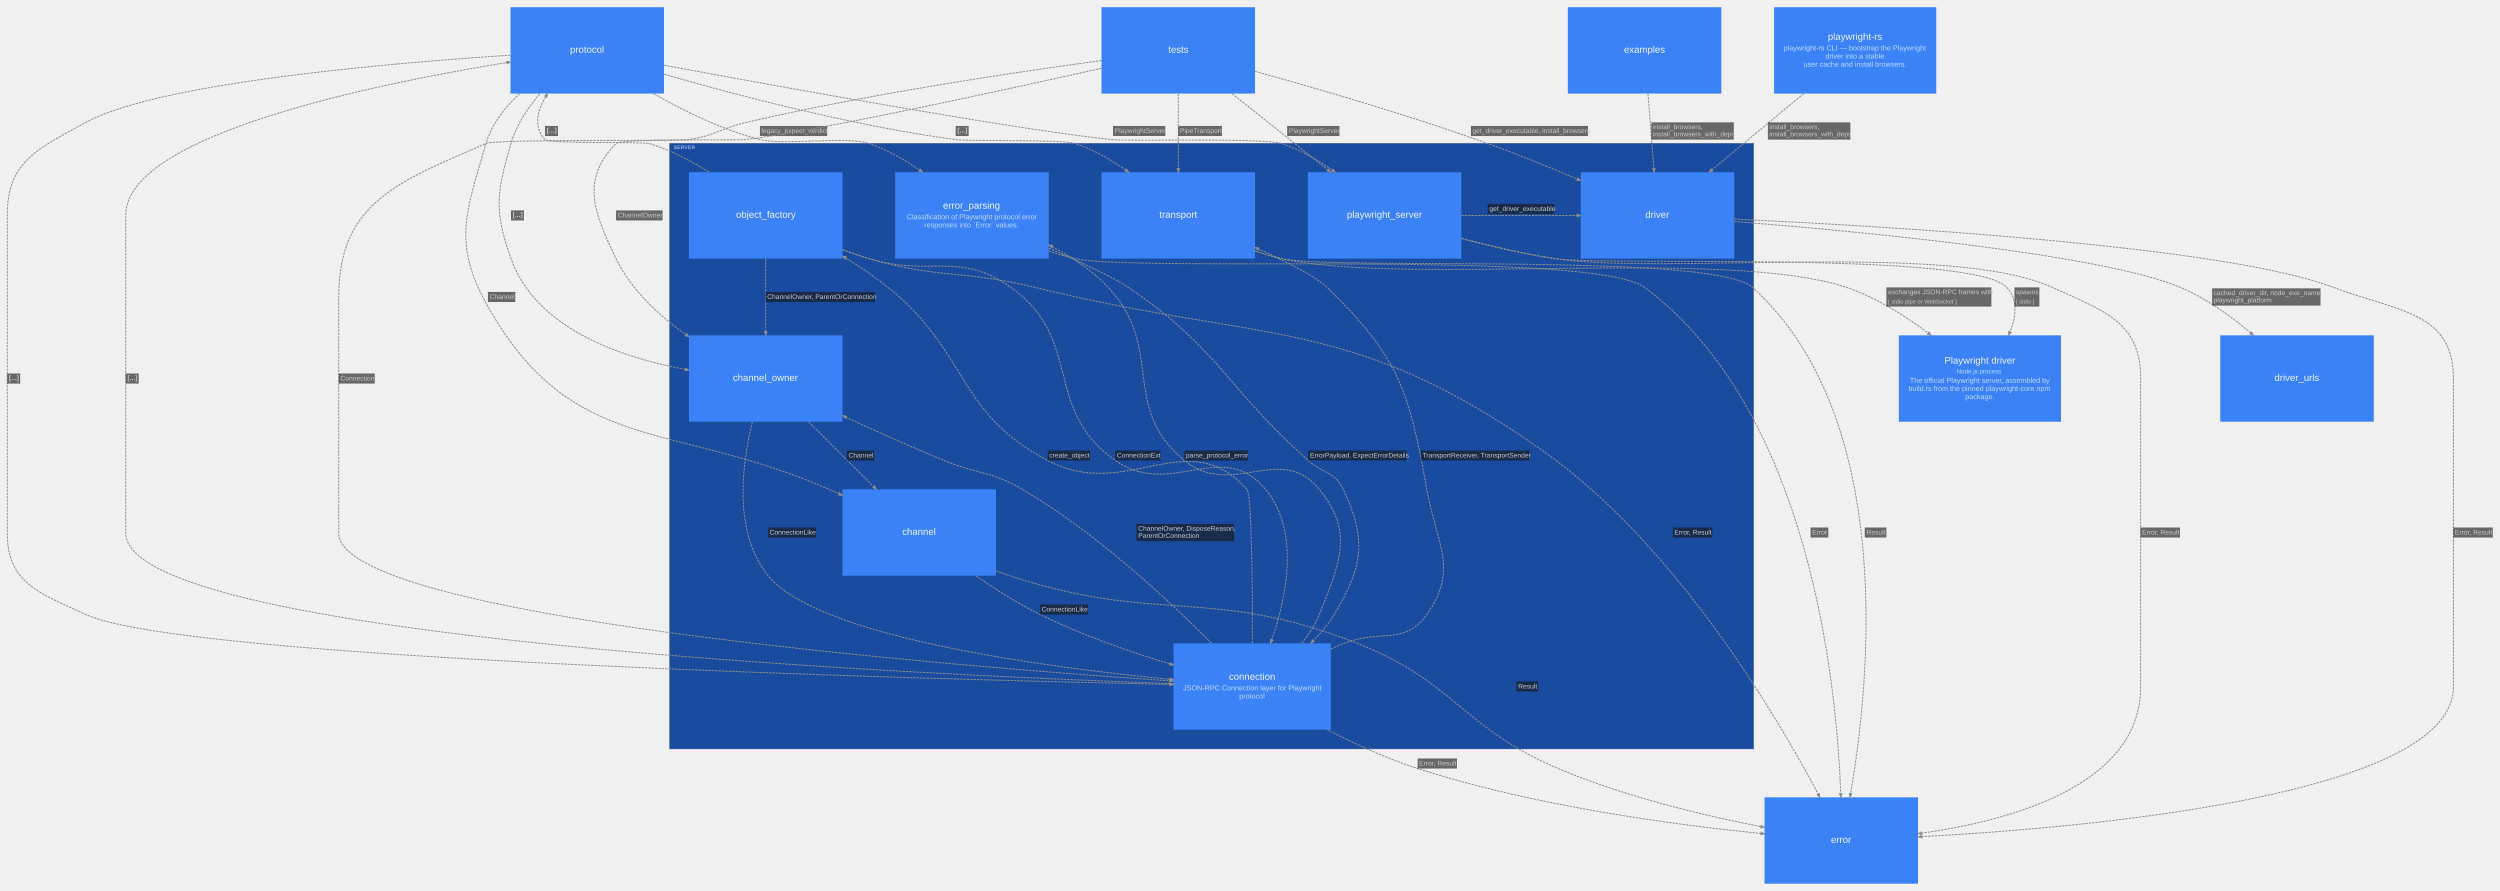
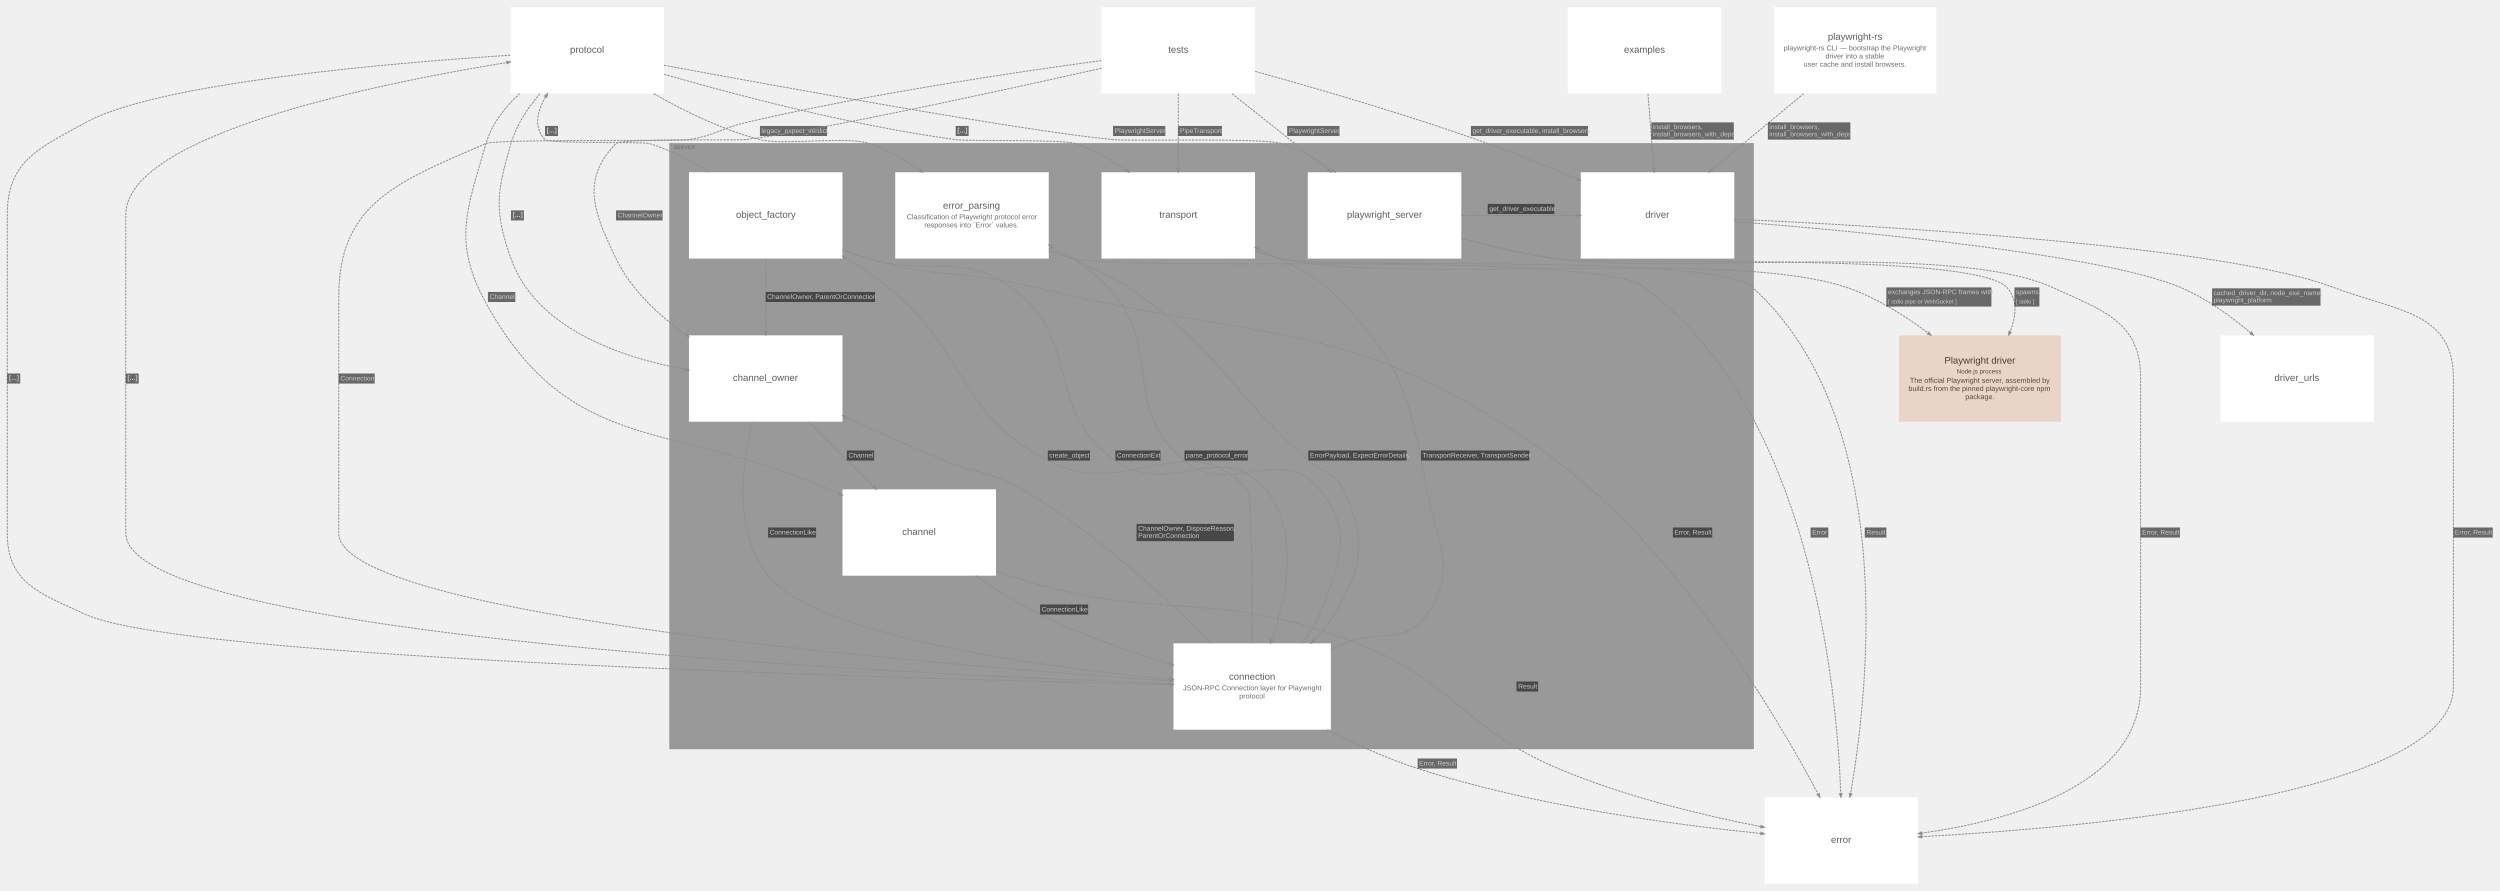
<svg xmlns="http://www.w3.org/2000/svg" width="5211pt" height="1857pt" viewBox="0.00 0.00 5211.10 1857.10">
  <g id="graph0" class="graph" transform="scale(1 1) rotate(0) translate(15.05 1842.05)">
    <g id="clust1" class="cluster">
-       <polygon fill="#194b9e" stroke="#1b3d88" points="1381,-281 1381,-1543 3640,-1543 3640,-281 1381,-281" />
-       <text text-anchor="start" x="1389" y="-1531.2" font-family="Arial" font-weight="bold" font-size="11.00" fill="#bfdbfe" fill-opacity="0.702">SERVER</text>
+       <polygon fill="#999999" stroke="#808080" points="1381,-281 1381,-1543 3640,-1543 3640,-281 1381,-281" />
+       <text text-anchor="start" x="1389" y="-1531.2" font-family="Arial" font-weight="bold" font-size="11.00" fill="#6d6d6d" fill-opacity="0.702">SERVER</text>
    </g>
    <g id="node1" class="node">
-       <polygon fill="#3b82f6" stroke="#2563eb" stroke-width="0" points="3031,-1483 2711,-1483 2711,-1303 3031,-1303 3031,-1483" />
-       <text text-anchor="start" x="2792.5" y="-1388" font-family="Arial" font-size="20.00" fill="#eff6ff">playwright_server</text>
+       <polygon fill="#ffffff" stroke="#d6d6d6" stroke-width="0" points="3031,-1483 2711,-1483 2711,-1303 3031,-1303 3031,-1483" />
+       <text text-anchor="start" x="2792.5" y="-1388" font-family="Arial" font-size="20.00" fill="#5b5b5b">playwright_server</text>
    </g>
    <g id="node2" class="node">
-       <polygon fill="#3b82f6" stroke="#2563eb" stroke-width="0" points="1741,-1483 1421,-1483 1421,-1303 1741,-1303 1741,-1483" />
-       <text text-anchor="start" x="1519" y="-1388" font-family="Arial" font-size="20.00" fill="#eff6ff">object_factory</text>
+       <polygon fill="#ffffff" stroke="#d6d6d6" stroke-width="0" points="1741,-1483 1421,-1483 1421,-1303 1741,-1303 1741,-1483" />
+       <text text-anchor="start" x="1519" y="-1388" font-family="Arial" font-size="20.00" fill="#5b5b5b">object_factory</text>
    </g>
    <g id="node3" class="node">
-       <polygon fill="#3b82f6" stroke="#2563eb" stroke-width="0" points="3600,-1483 3280,-1483 3280,-1303 3600,-1303 3600,-1483" />
-       <text text-anchor="start" x="3414.5" y="-1388" font-family="Arial" font-size="20.00" fill="#eff6ff">driver</text>
+       <polygon fill="#ffffff" stroke="#d6d6d6" stroke-width="0" points="3600,-1483 3280,-1483 3280,-1303 3600,-1303 3600,-1483" />
+       <text text-anchor="start" x="3414.5" y="-1388" font-family="Arial" font-size="20.00" fill="#5b5b5b">driver</text>
    </g>
    <g id="node4" class="node">
-       <polygon fill="#3b82f6" stroke="#2563eb" stroke-width="0" points="1741,-1143 1421,-1143 1421,-963 1741,-963 1741,-1143" />
-       <text text-anchor="start" x="1512.5" y="-1048" font-family="Arial" font-size="20.00" fill="#eff6ff">channel_owner</text>
+       <polygon fill="#ffffff" stroke="#d6d6d6" stroke-width="0" points="1741,-1143 1421,-1143 1421,-963 1741,-963 1741,-1143" />
+       <text text-anchor="start" x="1512.5" y="-1048" font-family="Arial" font-size="20.00" fill="#5b5b5b">channel_owner</text>
    </g>
    <g id="node5" class="node">
-       <polygon fill="#3b82f6" stroke="#2563eb" stroke-width="0" points="2061,-822 1741,-822 1741,-642 2061,-642 2061,-822" />
-       <text text-anchor="start" x="1865.5" y="-727" font-family="Arial" font-size="20.00" fill="#eff6ff">channel</text>
+       <polygon fill="#ffffff" stroke="#d6d6d6" stroke-width="0" points="2061,-822 1741,-822 1741,-642 2061,-642 2061,-822" />
+       <text text-anchor="start" x="1865.5" y="-727" font-family="Arial" font-size="20.00" fill="#5b5b5b">channel</text>
    </g>
    <g id="node6" class="node">
-       <polygon fill="#3b82f6" stroke="#2563eb" stroke-width="0" points="2759,-501 2431,-501 2431,-321 2759,-321 2759,-501" />
-       <text text-anchor="start" x="2546.5" y="-425" font-family="Arial" font-size="20.00" fill="#eff6ff">connection</text>
-       <text text-anchor="start" x="2451" y="-403" font-family="Arial" font-size="15.00" fill="#bfdbfe">JSON-RPC Connection layer for Playwright</text>
-       <text text-anchor="start" x="2568" y="-386" font-family="Arial" font-size="15.00" fill="#bfdbfe">protocol</text>
+       <polygon fill="#ffffff" stroke="#d6d6d6" stroke-width="0" points="2759,-501 2431,-501 2431,-321 2759,-321 2759,-501" />
+       <text text-anchor="start" x="2546.5" y="-425" font-family="Arial" font-size="20.00" fill="#5b5b5b">connection</text>
+       <text text-anchor="start" x="2451" y="-403" font-family="Arial" font-size="15.00" fill="#6d6d6d">JSON-RPC Connection layer for Playwright</text>
+       <text text-anchor="start" x="2568" y="-386" font-family="Arial" font-size="15.00" fill="#6d6d6d">protocol</text>
    </g>
    <g id="node7" class="node">
-       <polygon fill="#3b82f6" stroke="#2563eb" stroke-width="0" points="2171,-1483 1851,-1483 1851,-1303 2171,-1303 2171,-1483" />
-       <text text-anchor="start" x="1950.5" y="-1407" font-family="Arial" font-size="20.00" fill="#eff6ff">error_parsing</text>
-       <text text-anchor="start" x="1875" y="-1385" font-family="Arial" font-size="15.00" fill="#bfdbfe">Classification of Playwright protocol error</text>
-       <text text-anchor="start" x="1911.5" y="-1368" font-family="Arial" font-size="15.00" fill="#bfdbfe">responses into `Error` values.</text>
+       <polygon fill="#ffffff" stroke="#d6d6d6" stroke-width="0" points="2171,-1483 1851,-1483 1851,-1303 2171,-1303 2171,-1483" />
+       <text text-anchor="start" x="1950.5" y="-1407" font-family="Arial" font-size="20.00" fill="#5b5b5b">error_parsing</text>
+       <text text-anchor="start" x="1875" y="-1385" font-family="Arial" font-size="15.00" fill="#6d6d6d">Classification of Playwright protocol error</text>
+       <text text-anchor="start" x="1911.5" y="-1368" font-family="Arial" font-size="15.00" fill="#6d6d6d">responses into `Error` values.</text>
    </g>
    <g id="node8" class="node">
-       <polygon fill="#3b82f6" stroke="#2563eb" stroke-width="0" points="2601,-1483 2281,-1483 2281,-1303 2601,-1303 2601,-1483" />
-       <text text-anchor="start" x="2401.5" y="-1388" font-family="Arial" font-size="20.00" fill="#eff6ff">transport</text>
+       <polygon fill="#ffffff" stroke="#d6d6d6" stroke-width="0" points="2601,-1483 2281,-1483 2281,-1303 2601,-1303 2601,-1483" />
+       <text text-anchor="start" x="2401.5" y="-1388" font-family="Arial" font-size="20.00" fill="#5b5b5b">transport</text>
    </g>
    <g id="node9" class="node">
-       <polygon fill="#3b82f6" stroke="#2563eb" stroke-width="0" points="3573,-1827 3253,-1827 3253,-1647 3573,-1647 3573,-1827" />
-       <text text-anchor="start" x="3370" y="-1732" font-family="Arial" font-size="20.00" fill="#eff6ff">examples</text>
+       <polygon fill="#ffffff" stroke="#d6d6d6" stroke-width="0" points="3573,-1827 3253,-1827 3253,-1647 3573,-1647 3573,-1827" />
+       <text text-anchor="start" x="3370" y="-1732" font-family="Arial" font-size="20.00" fill="#5b5b5b">examples</text>
    </g>
    <g id="node10" class="node">
-       <polygon fill="#3b82f6" stroke="#2563eb" stroke-width="0" points="4021,-1827 3683,-1827 3683,-1647 4021,-1647 4021,-1827" />
-       <text text-anchor="start" x="3795" y="-1759" font-family="Arial" font-size="20.00" fill="#eff6ff">playwright-rs</text>
-       <text text-anchor="start" x="3703" y="-1737" font-family="Arial" font-size="15.00" fill="#bfdbfe">playwright-rs CLI — bootstrap the Playwright</text>
-       <text text-anchor="start" x="3790" y="-1720" font-family="Arial" font-size="15.00" fill="#bfdbfe">driver into a stable</text>
-       <text text-anchor="start" x="3744.5" y="-1703" font-family="Arial" font-size="15.00" fill="#bfdbfe">user cache and install browsers.</text>
+       <polygon fill="#ffffff" stroke="#d6d6d6" stroke-width="0" points="4021,-1827 3683,-1827 3683,-1647 4021,-1647 4021,-1827" />
+       <text text-anchor="start" x="3795" y="-1759" font-family="Arial" font-size="20.00" fill="#5b5b5b">playwright-rs</text>
+       <text text-anchor="start" x="3703" y="-1737" font-family="Arial" font-size="15.00" fill="#6d6d6d">playwright-rs CLI — bootstrap the Playwright</text>
+       <text text-anchor="start" x="3790" y="-1720" font-family="Arial" font-size="15.00" fill="#6d6d6d">driver into a stable</text>
+       <text text-anchor="start" x="3744.5" y="-1703" font-family="Arial" font-size="15.00" fill="#6d6d6d">user cache and install browsers.</text>
    </g>
    <g id="node11" class="node">
-       <polygon fill="#3b82f6" stroke="#2563eb" stroke-width="0" points="1369,-1827 1049,-1827 1049,-1647 1369,-1647 1369,-1827" />
-       <text text-anchor="start" x="1173" y="-1732" font-family="Arial" font-size="20.00" fill="#eff6ff">protocol</text>
+       <polygon fill="#ffffff" stroke="#d6d6d6" stroke-width="0" points="1369,-1827 1049,-1827 1049,-1647 1369,-1647 1369,-1827" />
+       <text text-anchor="start" x="1173" y="-1732" font-family="Arial" font-size="20.00" fill="#5b5b5b">protocol</text>
    </g>
    <g id="node12" class="node">
-       <polygon fill="#3b82f6" stroke="#2563eb" stroke-width="0" points="2601,-1827 2281,-1827 2281,-1647 2601,-1647 2601,-1827" />
-       <text text-anchor="start" x="2420" y="-1732" font-family="Arial" font-size="20.00" fill="#eff6ff">tests</text>
+       <polygon fill="#ffffff" stroke="#d6d6d6" stroke-width="0" points="2601,-1827 2281,-1827 2281,-1647 2601,-1647 2601,-1827" />
+       <text text-anchor="start" x="2420" y="-1732" font-family="Arial" font-size="20.00" fill="#5b5b5b">tests</text>
    </g>
    <g id="node13" class="node">
-       <polygon fill="#3b82f6" stroke="#2563eb" stroke-width="0" points="4281,-1143 3943,-1143 3943,-963 4281,-963 4281,-1143" />
-       <text text-anchor="start" x="4038" y="-1084" font-family="Arial" font-size="20.00" fill="#eff6ff">Playwright driver</text>
-       <text text-anchor="start" x="4063.5" y="-1063.6" font-family="Arial" font-size="13.00" fill="#bfdbfe">Node.js process</text>
-       <text text-anchor="start" x="3966" y="-1044" font-family="Arial" font-size="15.00" fill="#bfdbfe">The official Playwright server, assembled by</text>
-       <text text-anchor="start" x="3963" y="-1027" font-family="Arial" font-size="15.00" fill="#bfdbfe">build.rs from the pinned playwright-core npm</text>
-       <text text-anchor="start" x="4081.5" y="-1010" font-family="Arial" font-size="15.00" fill="#bfdbfe">package.</text>
+       <polygon fill="#e9d4c8" stroke="#c0aca1" stroke-width="0" points="4281,-1143 3943,-1143 3943,-963 4281,-963 4281,-1143" />
+       <text text-anchor="start" x="4038" y="-1084" font-family="Arial" font-size="20.00" fill="#48382f">Playwright driver</text>
+       <text text-anchor="start" x="4063.5" y="-1063.6" font-family="Arial" font-size="13.00" fill="#59493f">Node.js process</text>
+       <text text-anchor="start" x="3966" y="-1044" font-family="Arial" font-size="15.00" fill="#59493f">The official Playwright server, assembled by</text>
+       <text text-anchor="start" x="3963" y="-1027" font-family="Arial" font-size="15.00" fill="#59493f">build.rs from the pinned playwright-core npm</text>
+       <text text-anchor="start" x="4081.5" y="-1010" font-family="Arial" font-size="15.00" fill="#59493f">package.</text>
    </g>
    <g id="node14" class="node">
-       <polygon fill="#3b82f6" stroke="#2563eb" stroke-width="0" points="3983,-180 3663,-180 3663,0 3983,0 3983,-180" />
-       <text text-anchor="start" x="3801.5" y="-85" font-family="Arial" font-size="20.00" fill="#eff6ff">error</text>
+       <polygon fill="#ffffff" stroke="#d6d6d6" stroke-width="0" points="3983,-180 3663,-180 3663,0 3983,0 3983,-180" />
+       <text text-anchor="start" x="3801.5" y="-85" font-family="Arial" font-size="20.00" fill="#5b5b5b">error</text>
    </g>
    <g id="node15" class="node">
-       <polygon fill="#3b82f6" stroke="#2563eb" stroke-width="0" points="4933,-1143 4613,-1143 4613,-963 4933,-963 4933,-1143" />
-       <text text-anchor="start" x="4726" y="-1048" font-family="Arial" font-size="20.00" fill="#eff6ff">driver_urls</text>
+       <polygon fill="#ffffff" stroke="#d6d6d6" stroke-width="0" points="4933,-1143 4613,-1143 4613,-963 4933,-963 4933,-1143" />
+       <text text-anchor="start" x="4726" y="-1048" font-family="Arial" font-size="20.00" fill="#5b5b5b">driver_urls</text>
    </g>
    <g id="edge14" class="edge">
      <path fill="none" stroke="#8d8d8d" stroke-width="2" stroke-dasharray="5,2" d="M3031.01,-1393C3106.17,-1393 3195.76,-1393 3271.91,-1393" />
      <polygon fill="#8d8d8d" stroke="#8d8d8d" stroke-width="2" points="3272.21,-1395.63 3279.71,-1393 3272.21,-1390.38 3272.21,-1395.63" />
      <polygon fill="#18191b" fill-opacity="0.627" stroke="transparent" points="3086,-1396 3086,-1417 3225,-1417 3225,-1396 3086,-1396" />
      <text text-anchor="start" x="3089.5" y="-1402.3" font-family="Arial" font-size="14.00" fill="#c9c9c9">get_driver_executable</text>
    </g>
    <g id="edge15" class="edge">
      <path fill="none" stroke="#8d8d8d" stroke-width="2" stroke-dasharray="5,2" d="M3031.41,-1345.07C3091.63,-1329.21 3160.98,-1313 3225,-1303 3328.73,-1286.8 4096.16,-1319.56 4168,-1243 4191.61,-1217.84 4187.94,-1183.18 4174.81,-1150.4" />
      <polygon fill="#8d8d8d" stroke="#8d8d8d" stroke-width="2" points="4177.2,-1149.33 4171.87,-1143.44 4172.37,-1151.37 4177.2,-1149.33" />
      <polygon fill="#18191b" fill-opacity="0.627" stroke="transparent" points="4184,-1203 4184,-1243 4236,-1243 4236,-1203 4184,-1203" />
      <text text-anchor="start" x="4187" y="-1228.8" font-family="Arial" font-size="14.00" fill="#c9c9c9">spawns</text>
      <text text-anchor="start" x="4187" y="-1209.4" font-family="Arial" font-size="12.00" fill="#c9c9c9">[ stdio ]</text>
    </g>
    <g id="edge16" class="edge">
      <path fill="none" stroke="#8d8d8d" stroke-width="2" stroke-dasharray="5,2" d="M3031.38,-1344.87C3091.59,-1328.99 3160.95,-1312.81 3225,-1303 3453.39,-1268.01 4052.82,-1338.96 4263,-1243 4369.65,-1194.31 4447,-1171.23 4447,-1054 4447,-1054 4447,-1054 4447,-410 4447,-204.64 4175.75,-131.41 3990.93,-105.34" />
      <polygon fill="#8d8d8d" stroke="#8d8d8d" stroke-width="2" points="3991.08,-102.71 3983.29,-104.28 3990.36,-107.91 3991.08,-102.71" />
      <polygon fill="#18191b" fill-opacity="0.627" stroke="transparent" points="4447,-721.5 4447,-742.5 4529,-742.5 4529,-721.5 4447,-721.5" />
      <text text-anchor="start" x="4450" y="-727.8" font-family="Arial" font-size="14.00" fill="#c9c9c9">Error, Result</text>
    </g>
    <g id="edge18" class="edge">
      <path fill="none" stroke="#8d8d8d" stroke-width="2" stroke-dasharray="5,2" d="M1581,-1302.75C1581,-1255.97 1581,-1198.6 1581,-1150.76" />
      <polygon fill="#8d8d8d" stroke="#8d8d8d" stroke-width="2" points="1583.63,-1150.66 1581,-1143.16 1578.38,-1150.66 1583.63,-1150.66" />
      <polygon fill="#18191b" fill-opacity="0.627" stroke="transparent" points="1581,-1212.5 1581,-1233.5 1809,-1233.5 1809,-1212.5 1581,-1212.5" />
      <text text-anchor="start" x="1584" y="-1218.8" font-family="Arial" font-size="14.00" fill="#c9c9c9">ChannelOwner, ParentOrConnection</text>
    </g>
    <g id="edge19" class="edge">
      <path fill="none" stroke="#8d8d8d" stroke-width="2" stroke-dasharray="5,2" d="M1741.2,-1321.76C1759.5,-1314.91 1778.03,-1308.48 1796,-1303 1924.38,-1263.82 1982.27,-1320.31 2092,-1243 2245.22,-1135.05 2156.21,-989.14 2310,-882 2426.22,-801.04 2532.76,-931.18 2623,-822 2694.69,-735.26 2667.41,-599.76 2635.9,-508.52" />
      <polygon fill="#8d8d8d" stroke="#8d8d8d" stroke-width="2" points="2638.3,-507.41 2633.34,-501.21 2633.34,-509.15 2638.3,-507.41" />
      <polygon fill="#18191b" fill-opacity="0.627" stroke="transparent" points="2310,-882 2310,-903 2404,-903 2404,-882 2310,-882" />
      <text text-anchor="start" x="2313" y="-888.3" font-family="Arial" font-size="14.00" fill="#c9c9c9">ConnectionExt</text>
    </g>
    <g id="edge17" class="edge">
      <path fill="none" stroke="#8d8d8d" stroke-width="2" stroke-dasharray="5,2" d="M1462.94,-1483.08C1424.99,-1507.01 1381.46,-1529.87 1338,-1543 1326.45,-1546.49 1129.37,-1542.31 1121,-1551 1096.81,-1576.1 1104.04,-1609.11 1122.19,-1640.28" />
      <polygon fill="#8d8d8d" stroke="#8d8d8d" stroke-width="2" points="1120.08,-1641.86 1126.22,-1646.9 1124.56,-1639.13 1120.08,-1641.86" />
      <polygon fill="#18191b" fill-opacity="0.627" stroke="transparent" points="1121,-1558.5 1121,-1579.5 1148,-1579.5 1148,-1558.5 1121,-1558.5" />
      <text text-anchor="start" x="1124.5" y="-1565.8" font-family="Arial" font-weight="bold" font-size="14.00" fill="#c9c9c9">[...]</text>
    </g>
    <g id="edge20" class="edge">
      <path fill="none" stroke="#8d8d8d" stroke-width="2" stroke-dasharray="5,2" d="M1741.05,-1321.25C1759.38,-1314.49 1777.96,-1308.23 1796,-1303 1945.9,-1259.56 1990.45,-1280.3 2142,-1243 2621.59,-1124.96 2796.2,-1187.42 3200,-903 3475.77,-708.76 3685.14,-356.07 3774.93,-186.75" />
      <polygon fill="#8d8d8d" stroke="#8d8d8d" stroke-width="2" points="3777.28,-187.92 3778.47,-180.06 3772.64,-185.47 3777.28,-187.92" />
      <polygon fill="#18191b" fill-opacity="0.627" stroke="transparent" points="3472,-721.5 3472,-742.5 3554,-742.5 3554,-721.5 3472,-721.5" />
      <text text-anchor="start" x="3475" y="-727.8" font-family="Arial" font-size="14.00" fill="#c9c9c9">Error, Result</text>
    </g>
    <g id="edge22" class="edge">
      <path fill="none" stroke="#8d8d8d" stroke-width="2" stroke-dasharray="5,2" d="M3600.02,-1385.39C3919.3,-1370.52 4624.06,-1328.82 4849,-1243 4979.14,-1193.35 5099,-1193.29 5099,-1054 5099,-1054 5099,-1054 5099,-410 5099,-184.18 4337.3,-116.88 3990.91,-97.95" />
      <polygon fill="#8d8d8d" stroke="#8d8d8d" stroke-width="2" points="3990.95,-95.32 3983.31,-97.54 3990.66,-100.57 3990.95,-95.32" />
      <polygon fill="#18191b" fill-opacity="0.627" stroke="transparent" points="5099,-721.5 5099,-742.5 5181,-742.5 5181,-721.5 5099,-721.5" />
      <text text-anchor="start" x="5102" y="-727.8" font-family="Arial" font-size="14.00" fill="#c9c9c9">Error, Result</text>
    </g>
    <g id="edge21" class="edge">
      <path fill="none" stroke="#8d8d8d" stroke-width="2" stroke-dasharray="5,2" d="M3600.05,-1380.38C3861.02,-1359.73 4365.63,-1312.2 4530,-1243 4583.16,-1220.62 4634.69,-1183.52 4676.51,-1148.09" />
      <polygon fill="#8d8d8d" stroke="#8d8d8d" stroke-width="2" points="4678.35,-1149.97 4682.35,-1143.1 4674.94,-1145.98 4678.35,-1149.97" />
      <polygon fill="#18191b" fill-opacity="0.627" stroke="transparent" points="4596,-1205 4596,-1241 4822,-1241 4822,-1205 4596,-1205" />
      <text text-anchor="start" x="4599" y="-1226.8" font-family="Arial" font-size="14.00" fill="#c9c9c9">cached_driver_dir, node_exe_name,</text>
      <text text-anchor="start" x="4599" y="-1211.8" font-family="Arial" font-size="14.00" fill="#c9c9c9">playwright_platform</text>
    </g>
    <g id="edge23" class="edge">
      <path fill="none" stroke="#8d8d8d" stroke-width="2" stroke-dasharray="5,2" d="M1670.56,-962.72C1712.76,-920.65 1763.13,-870.44 1806,-827.7" />
      <polygon fill="#8d8d8d" stroke="#8d8d8d" stroke-width="2" points="1808,-829.42 1811.46,-822.26 1804.29,-825.7 1808,-829.42" />
      <polygon fill="#18191b" fill-opacity="0.627" stroke="transparent" points="1750,-882 1750,-903 1807,-903 1807,-882 1750,-882" />
      <text text-anchor="start" x="1753.5" y="-888.3" font-family="Arial" font-size="14.00" fill="#c9c9c9">Channel</text>
    </g>
    <g id="edge24" class="edge">
      <path fill="none" stroke="#8d8d8d" stroke-width="2" stroke-dasharray="5,2" d="M1553.11,-962.62C1530.73,-871.63 1513.65,-731.57 1586,-642 1689.62,-513.72 2163.42,-451.15 2423.26,-426.01" />
      <polygon fill="#8d8d8d" stroke="#8d8d8d" stroke-width="2" points="2423.67,-428.61 2430.88,-425.28 2423.16,-423.38 2423.67,-428.61" />
      <polygon fill="#18191b" fill-opacity="0.627" stroke="transparent" points="1586,-721.5 1586,-742.5 1686,-742.5 1686,-721.5 1586,-721.5" />
      <text text-anchor="start" x="1589" y="-727.8" font-family="Arial" font-size="14.00" fill="#c9c9c9">ConnectionLike</text>
    </g>
    <g id="edge25" class="edge">
      <path fill="none" stroke="#8d8d8d" stroke-width="2" stroke-dasharray="5,2" d="M2018.78,-641.99C2059.82,-613.6 2107.11,-583.69 2153,-561 2238.96,-518.49 2339.97,-483.42 2423.72,-458.01" />
      <polygon fill="#8d8d8d" stroke="#8d8d8d" stroke-width="2" points="2424.58,-460.49 2431,-455.81 2423.06,-455.47 2424.58,-460.49" />
      <polygon fill="#18191b" fill-opacity="0.627" stroke="transparent" points="2153,-561 2153,-582 2253,-582 2253,-561 2153,-561" />
      <text text-anchor="start" x="2156" y="-567.3" font-family="Arial" font-size="14.00" fill="#c9c9c9">ConnectionLike</text>
    </g>
    <g id="edge26" class="edge">
      <path fill="none" stroke="#8d8d8d" stroke-width="2" stroke-dasharray="5,2" d="M2061.19,-651.96C2070.51,-648.37 2079.82,-645.01 2089,-642 2400.89,-539.64 2508.5,-621.11 2814,-501 3018.18,-420.72 3031.11,-325.89 3233,-240 3369.88,-181.77 3534.67,-142.52 3655.26,-118.99" />
      <polygon fill="#8d8d8d" stroke="#8d8d8d" stroke-width="2" points="3655.91,-121.53 3662.78,-117.53 3654.91,-116.38 3655.91,-121.53" />
      <polygon fill="#18191b" fill-opacity="0.627" stroke="transparent" points="3146,-400.5 3146,-421.5 3191,-421.5 3191,-400.5 3146,-400.5" />
      <text text-anchor="start" x="3149.5" y="-406.8" font-family="Arial" font-size="14.00" fill="#c9c9c9">Result</text>
    </g>
    <g id="edge28" class="edge">
      <path fill="none" stroke="#8d8d8d" stroke-width="2" stroke-dasharray="5,2" d="M2595.49,-501.18C2595.72,-618.2 2594.49,-810.21 2584,-822 2460.14,-961.24 2333.9,-795.17 2169,-882 1975.86,-983.7 2006.1,-1106.21 1836,-1243 1808.86,-1264.82 1778.17,-1285.56 1747.73,-1304.24" />
      <polygon fill="#8d8d8d" stroke="#8d8d8d" stroke-width="2" points="1746.28,-1302.05 1741.24,-1308.19 1749.01,-1306.53 1746.28,-1302.05" />
      <polygon fill="#18191b" fill-opacity="0.627" stroke="transparent" points="2169,-882 2169,-903 2257,-903 2257,-882 2169,-882" />
      <text text-anchor="start" x="2172" y="-888.3" font-family="Arial" font-size="14.00" fill="#c9c9c9">create_object</text>
    </g>
    <g id="edge29" class="edge">
      <path fill="none" stroke="#8d8d8d" stroke-width="2" stroke-dasharray="5,2" d="M2510.14,-501.38C2419.69,-592.38 2268.74,-732.44 2116,-822 2049.41,-861.05 2024.38,-852.6 1953,-882 1885.37,-909.85 1811.95,-942.81 1748.34,-972.26" />
      <polygon fill="#8d8d8d" stroke="#8d8d8d" stroke-width="2" points="1747.12,-969.93 1741.42,-975.46 1749.33,-974.69 1747.12,-969.93" />
      <polygon fill="#18191b" fill-opacity="0.627" stroke="transparent" points="2354,-714 2354,-750 2557,-750 2557,-714 2354,-714" />
      <text text-anchor="start" x="2357.5" y="-735.8" font-family="Arial" font-size="14.00" fill="#c9c9c9">ChannelOwner, DisposeReason,</text>
      <text text-anchor="start" x="2357.5" y="-720.8" font-family="Arial" font-size="14.00" fill="#c9c9c9">ParentOrConnection</text>
    </g>
    <g id="edge30" class="edge">
      <path fill="none" stroke="#8d8d8d" stroke-width="2" stroke-dasharray="5,2" d="M2698.32,-501.24C2713.3,-519.39 2726.5,-539.55 2735,-561 2777.72,-668.85 2807.96,-731.82 2735,-822 2654.68,-921.28 2553.05,-801.39 2454,-882 2318.02,-992.67 2414.66,-1114.87 2295,-1243 2262.53,-1277.76 2220.11,-1305.92 2177.99,-1328" />
      <polygon fill="#8d8d8d" stroke="#8d8d8d" stroke-width="2" points="2176.69,-1325.72 2171.23,-1331.5 2179.1,-1330.38 2176.69,-1325.72" />
      <polygon fill="#18191b" fill-opacity="0.627" stroke="transparent" points="2454,-882 2454,-903 2586,-903 2586,-882 2454,-882" />
      <text text-anchor="start" x="2457" y="-888.3" font-family="Arial" font-size="14.00" fill="#c9c9c9">parse_protocol_error</text>
    </g>
    <g id="edge31" class="edge">
      <path fill="none" stroke="#8d8d8d" stroke-width="2" stroke-dasharray="5,2" d="M2759.23,-489.41C2768.59,-493.42 2777.89,-497.31 2787,-501 2862.04,-531.39 2912.12,-494.99 2959,-561 3026.17,-655.57 2979.47,-707.82 2959,-822 2922.18,-1027.43 2901.08,-1097.97 2751,-1243 2727.74,-1265.47 2668.66,-1295.61 2608.24,-1322.89" />
      <polygon fill="#8d8d8d" stroke="#8d8d8d" stroke-width="2" points="2607.01,-1320.57 2601.25,-1326.04 2609.17,-1325.36 2607.01,-1320.57" />
      <polygon fill="#18191b" fill-opacity="0.627" stroke="transparent" points="2947,-882 2947,-903 3173,-903 3173,-882 2947,-882" />
      <text text-anchor="start" x="2950" y="-888.3" font-family="Arial" font-size="14.00" fill="#c9c9c9">TransportReceiver, TransportSender</text>
    </g>
    <g id="edge27" class="edge">
      <path fill="none" stroke="#8d8d8d" stroke-width="2" stroke-dasharray="5,2" d="M2430.83,-417.01C1897.36,-435.43 247,-510.27 247,-731 247,-1394 247,-1394 247,-1394 247,-1560.55 765.41,-1666.88 1041.11,-1711.64" />
      <polygon fill="#8d8d8d" stroke="#8d8d8d" stroke-width="2" points="1040.97,-1714.28 1048.79,-1712.89 1041.81,-1709.1 1040.97,-1714.28" />
      <polygon fill="#18191b" fill-opacity="0.627" stroke="transparent" points="247,-1042.5 247,-1063.5 274,-1063.5 274,-1042.5 247,-1042.5" />
      <text text-anchor="start" x="250.5" y="-1049.8" font-family="Arial" font-weight="bold" font-size="14.00" fill="#c9c9c9">[...]</text>
    </g>
    <g id="edge32" class="edge">
      <path fill="none" stroke="#8d8d8d" stroke-width="2" stroke-dasharray="5,2" d="M2751.55,-320.87C2809.25,-291.26 2876.14,-260.63 2940,-240 3181.91,-161.84 3475.06,-122.74 3655.28,-104.68" />
      <polygon fill="#8d8d8d" stroke="#8d8d8d" stroke-width="2" points="3655.78,-107.27 3662.98,-103.92 3655.26,-102.05 3655.78,-107.27" />
      <polygon fill="#18191b" fill-opacity="0.627" stroke="transparent" points="2940,-240 2940,-261 3022,-261 3022,-240 2940,-240" />
      <text text-anchor="start" x="2943" y="-246.3" font-family="Arial" font-size="14.00" fill="#c9c9c9">Error, Result</text>
    </g>
    <g id="edge33" class="edge">
      <path fill="none" stroke="#8d8d8d" stroke-width="2" stroke-dasharray="5,2" d="M2171.39,-1324.7C2238.33,-1295.38 2307.35,-1263.17 2337,-1243 2528.26,-1112.84 2539.17,-1035.79 2712,-882 2743.37,-854.08 2767.06,-859.97 2785,-822 2834.69,-716.84 2826.02,-660.62 2766,-561 2754.32,-541.61 2739.25,-523.41 2722.92,-506.85" />
      <polygon fill="#8d8d8d" stroke="#8d8d8d" stroke-width="2" points="2724.51,-504.72 2717.34,-501.29 2720.8,-508.44 2724.51,-504.72" />
      <polygon fill="#18191b" fill-opacity="0.627" stroke="transparent" points="2712,-882 2712,-903 2917,-903 2917,-882 2712,-882" />
      <text text-anchor="start" x="2715.5" y="-888.3" font-family="Arial" font-size="14.00" fill="#c9c9c9">ErrorPayload, ExpectErrorDetails</text>
    </g>
    <g id="edge34" class="edge">
      <path fill="none" stroke="#8d8d8d" stroke-width="2" stroke-dasharray="5,2" d="M2171.07,-1318.83C2189.32,-1312.57 2207.87,-1307.08 2226,-1303 2354.83,-1273.99 3307.05,-1321.83 3413,-1243 3757.59,-986.6 3813.6,-415.9 3821.93,-187.87" />
      <polygon fill="#8d8d8d" stroke="#8d8d8d" stroke-width="2" points="3824.56,-187.82 3822.2,-180.23 3819.31,-187.64 3824.56,-187.82" />
      <polygon fill="#18191b" fill-opacity="0.627" stroke="transparent" points="3759,-721.5 3759,-742.5 3796,-742.5 3796,-721.5 3759,-721.5" />
      <text text-anchor="start" x="3762.5" y="-727.8" font-family="Arial" font-size="14.00" fill="#c9c9c9">Error</text>
    </g>
    <g id="edge35" class="edge">
      <path fill="none" stroke="#8d8d8d" stroke-width="2" stroke-dasharray="5,2" d="M2601.07,-1318.84C2619.32,-1312.58 2637.87,-1307.09 2656,-1303 2911.7,-1245.37 3585.52,-1326.44 3834,-1243 3895.15,-1222.47 3955.31,-1184.43 4003.95,-1147.84" />
      <polygon fill="#8d8d8d" stroke="#8d8d8d" stroke-width="2" points="4005.74,-1149.78 4010.12,-1143.15 4002.56,-1145.6 4005.74,-1149.78" />
      <polygon fill="#18191b" fill-opacity="0.627" stroke="transparent" points="3917,-1203 3917,-1243 4136,-1243 4136,-1203 3917,-1203" />
      <text text-anchor="start" x="3920.5" y="-1228.8" font-family="Arial" font-size="14.00" fill="#c9c9c9">exchanges JSON-RPC frames with</text>
      <text text-anchor="start" x="3920.5" y="-1209.4" font-family="Arial" font-size="12.00" fill="#c9c9c9">[ stdio pipe or WebSocket ]</text>
    </g>
    <g id="edge36" class="edge">
      <path fill="none" stroke="#8d8d8d" stroke-width="2" stroke-dasharray="5,2" d="M2601.12,-1319.02C2619.35,-1312.73 2637.89,-1307.18 2656,-1303 2762.52,-1278.42 3557,-1316.41 3638,-1243 3940.56,-968.78 3881.34,-412.11 3842.49,-187.85" />
      <polygon fill="#8d8d8d" stroke="#8d8d8d" stroke-width="2" points="3845.05,-187.27 3841.17,-180.34 3839.88,-188.18 3845.05,-187.27" />
      <polygon fill="#18191b" fill-opacity="0.627" stroke="transparent" points="3872,-721.5 3872,-742.5 3917,-742.5 3917,-721.5 3872,-721.5" />
      <text text-anchor="start" x="3875.5" y="-727.8" font-family="Arial" font-size="14.00" fill="#c9c9c9">Result</text>
    </g>
    <g id="edge1" class="edge">
      <path fill="none" stroke="#8d8d8d" stroke-width="2" stroke-dasharray="5,2" d="M3420.06,-1646.59C3423.83,-1598.78 3428.49,-1539.85 3432.35,-1490.94" />
      <polygon fill="#8d8d8d" stroke="#8d8d8d" stroke-width="2" points="3434.99,-1490.87 3432.96,-1483.18 3429.75,-1490.45 3434.99,-1490.87" />
      <polygon fill="#18191b" fill-opacity="0.627" stroke="transparent" points="3427,-1551 3427,-1587 3599,-1587 3599,-1551 3427,-1551" />
      <text text-anchor="start" x="3430" y="-1572.8" font-family="Arial" font-size="14.00" fill="#c9c9c9">install_browsers,</text>
      <text text-anchor="start" x="3430" y="-1557.8" font-family="Arial" font-size="14.00" fill="#c9c9c9">install_browsers_with_deps</text>
    </g>
    <g id="edge2" class="edge">
      <path fill="none" stroke="#8d8d8d" stroke-width="2" stroke-dasharray="5,2" d="M3744.56,-1646.81C3685.89,-1598.12 3613.28,-1537.84 3553.67,-1488.36" />
      <polygon fill="#8d8d8d" stroke="#8d8d8d" stroke-width="2" points="3555.02,-1486.07 3547.57,-1483.3 3551.67,-1490.11 3555.02,-1486.07" />
      <polygon fill="#18191b" fill-opacity="0.627" stroke="transparent" points="3670,-1551 3670,-1587 3842,-1587 3842,-1551 3670,-1551" />
      <text text-anchor="start" x="3673" y="-1572.8" font-family="Arial" font-size="14.00" fill="#c9c9c9">install_browsers,</text>
      <text text-anchor="start" x="3673" y="-1557.8" font-family="Arial" font-size="14.00" fill="#c9c9c9">install_browsers_with_deps</text>
    </g>
    <g id="edge3" class="edge">
      <path fill="none" stroke="#8d8d8d" stroke-width="2" stroke-dasharray="5,2" d="M1369.17,-1706.03C1627.73,-1658.15 2126.17,-1568.04 2305,-1551 2343.83,-1547.3 2618.9,-1555.06 2656,-1543 2693.25,-1530.89 2729.8,-1510.02 2761.9,-1487.68" />
      <polygon fill="#8d8d8d" stroke="#8d8d8d" stroke-width="2" points="2763.65,-1489.66 2768.26,-1483.19 2760.62,-1485.37 2763.65,-1489.66" />
      <polygon fill="#18191b" fill-opacity="0.627" stroke="transparent" points="2305,-1558.5 2305,-1579.5 2414,-1579.5 2414,-1558.5 2305,-1558.5" />
      <text text-anchor="start" x="2308.5" y="-1564.8" font-family="Arial" font-size="14.00" fill="#c9c9c9">PlaywrightServer</text>
    </g>
    <g id="edge4" class="edge">
      <path fill="none" stroke="#8d8d8d" stroke-width="2" stroke-dasharray="5,2" d="M1110.17,-1646.59C1084.59,-1616.67 1061.11,-1581.14 1050,-1543 1020.18,-1440.59 1014.39,-1403.55 1050,-1303 1101.46,-1157.7 1277.75,-1097.17 1413.24,-1071.97" />
      <polygon fill="#8d8d8d" stroke="#8d8d8d" stroke-width="2" points="1413.97,-1074.5 1420.88,-1070.58 1413.03,-1069.34 1413.97,-1074.5" />
      <polygon fill="#18191b" fill-opacity="0.627" stroke="transparent" points="1050,-1382.5 1050,-1403.5 1077,-1403.5 1077,-1382.5 1050,-1382.5" />
      <text text-anchor="start" x="1053.5" y="-1389.8" font-family="Arial" font-weight="bold" font-size="14.00" fill="#c9c9c9">[...]</text>
    </g>
    <g id="edge5" class="edge">
      <path fill="none" stroke="#8d8d8d" stroke-width="2" stroke-dasharray="5,2" d="M1068.13,-1646.93C1037.02,-1618.4 1009.8,-1583.52 998,-1543 955.75,-1397.91 927.71,-1334.6 1002,-1203 1178.25,-890.8 1384.78,-966.24 1713,-822 1719.82,-819 1726.76,-815.91 1733.76,-812.76" />
      <polygon fill="#8d8d8d" stroke="#8d8d8d" stroke-width="2" points="1735.02,-815.07 1740.77,-809.59 1732.86,-810.29 1735.02,-815.07" />
      <polygon fill="#18191b" fill-opacity="0.627" stroke="transparent" points="1002,-1212.5 1002,-1233.5 1059,-1233.5 1059,-1212.5 1002,-1212.5" />
      <text text-anchor="start" x="1005.5" y="-1218.8" font-family="Arial" font-size="14.00" fill="#c9c9c9">Channel</text>
    </g>
    <g id="edge6" class="edge">
      <path fill="none" stroke="#8d8d8d" stroke-width="2" stroke-dasharray="5,2" d="M1048.76,-1727C794.66,-1710.45 312.83,-1669.09 164,-1587 65.43,-1532.64 0,-1506.56 0,-1394 0,-1394 0,-1394 0,-731 0,-626.02 68.67,-604.98 164,-561 367.63,-467.05 1903.23,-426.49 2423.36,-415.35" />
      <polygon fill="#8d8d8d" stroke="#8d8d8d" stroke-width="2" points="2423.5,-417.97 2430.94,-415.19 2423.39,-412.72 2423.5,-417.97" />
      <polygon fill="#18191b" fill-opacity="0.627" stroke="transparent" points="0,-1042.5 0,-1063.5 27,-1063.5 27,-1042.5 0,-1042.5" />
      <text text-anchor="start" x="3.5" y="-1049.8" font-family="Arial" font-weight="bold" font-size="14.00" fill="#c9c9c9">[...]</text>
    </g>
    <g id="edge7" class="edge">
      <path fill="none" stroke="#8d8d8d" stroke-width="2" stroke-dasharray="5,2" d="M1347.29,-1646.79C1411.96,-1609.93 1491.65,-1571.16 1569,-1551 1617.84,-1538.27 1748.1,-1558.91 1796,-1543 1833.07,-1530.69 1869.5,-1509.83 1901.54,-1487.56" />
      <polygon fill="#8d8d8d" stroke="#8d8d8d" stroke-width="2" points="1903.27,-1489.55 1907.89,-1483.08 1900.25,-1485.26 1903.27,-1489.55" />
      <polygon fill="#18191b" fill-opacity="0.627" stroke="transparent" points="1569,-1558.5 1569,-1579.5 1709,-1579.5 1709,-1558.5 1569,-1558.5" />
      <text text-anchor="start" x="1572" y="-1564.8" font-family="Arial" font-size="14.00" fill="#c9c9c9">legacy_expect_verdict</text>
    </g>
    <g id="edge8" class="edge">
      <path fill="none" stroke="#8d8d8d" stroke-width="2" stroke-dasharray="5,2" d="M1369.37,-1687.22C1523.49,-1642.77 1763.79,-1579.8 1977,-1551 2004.43,-1547.29 2199.72,-1551.68 2226,-1543 2263.09,-1530.75 2299.53,-1509.91 2331.57,-1487.63" />
      <polygon fill="#8d8d8d" stroke="#8d8d8d" stroke-width="2" points="2333.29,-1489.63 2337.91,-1483.16 2330.27,-1485.33 2333.29,-1489.63" />
      <polygon fill="#18191b" fill-opacity="0.627" stroke="transparent" points="1977,-1558.5 1977,-1579.5 2004,-1579.5 2004,-1558.5 1977,-1558.5" />
      <text text-anchor="start" x="1980.5" y="-1565.8" font-family="Arial" font-weight="bold" font-size="14.00" fill="#c9c9c9">[...]</text>
    </g>
    <g id="edge9" class="edge">
      <path fill="none" stroke="#8d8d8d" stroke-width="2" stroke-dasharray="5,2" d="M2553.14,-1646.81C2614.49,-1598.02 2690.46,-1537.59 2752.74,-1488.06" />
      <polygon fill="#8d8d8d" stroke="#8d8d8d" stroke-width="2" points="2754.49,-1490.02 2758.73,-1483.3 2751.22,-1485.91 2754.49,-1490.02" />
      <polygon fill="#18191b" fill-opacity="0.627" stroke="transparent" points="2668,-1558.5 2668,-1579.5 2777,-1579.5 2777,-1558.5 2668,-1558.5" />
      <text text-anchor="start" x="2671.5" y="-1564.8" font-family="Arial" font-size="14.00" fill="#c9c9c9">PlaywrightServer</text>
    </g>
    <g id="edge10" class="edge">
      <path fill="none" stroke="#8d8d8d" stroke-width="2" stroke-dasharray="5,2" d="M2601.26,-1693.23C2732.72,-1656.9 2923.04,-1601.48 3086,-1543 3147.67,-1520.87 3214.14,-1493.78 3272.66,-1468.79" />
      <polygon fill="#8d8d8d" stroke="#8d8d8d" stroke-width="2" points="3273.89,-1471.12 3279.75,-1465.76 3271.82,-1466.29 3273.89,-1471.12" />
      <polygon fill="#18191b" fill-opacity="0.627" stroke="transparent" points="3051,-1558.5 3051,-1579.5 3295,-1579.5 3295,-1558.5 3051,-1558.5" />
      <text text-anchor="start" x="3054" y="-1564.8" font-family="Arial" font-size="14.00" fill="#c9c9c9">get_driver_executable, install_browsers</text>
    </g>
    <g id="edge11" class="edge">
      <path fill="none" stroke="#8d8d8d" stroke-width="2" stroke-dasharray="5,2" d="M2280.92,-1699.74C2061.84,-1650.71 1679.67,-1567.49 1538,-1551 1523.15,-1549.27 1279.41,-1553.73 1269,-1543 1194.7,-1466.46 1222.74,-1399.11 1269,-1303 1300.25,-1238.08 1357.57,-1184.83 1414.64,-1144.47" />
      <polygon fill="#8d8d8d" stroke="#8d8d8d" stroke-width="2" points="1416.23,-1146.55 1420.87,-1140.11 1413.22,-1142.25 1416.23,-1146.55" />
      <polygon fill="#18191b" fill-opacity="0.627" stroke="transparent" points="1269,-1382.5 1269,-1403.5 1366,-1403.5 1366,-1382.5 1269,-1382.5" />
      <text text-anchor="start" x="1272.5" y="-1388.8" font-family="Arial" font-size="14.00" fill="#c9c9c9">ChannelOwner</text>
    </g>
    <g id="edge12" class="edge">
      <path fill="none" stroke="#8d8d8d" stroke-width="2" stroke-dasharray="5,2" d="M2280.88,-1715.77C2099.96,-1691.46 1797.31,-1646.41 1541,-1587 1486.76,-1574.43 1476.01,-1559.61 1421,-1551 1397.78,-1547.37 1019.54,-1552.41 998,-1543 817.68,-1464.25 691,-1420.77 691,-1224 691,-1224 691,-1224 691,-731 691,-556.25 1954.73,-454.51 2423.09,-422.8" />
      <polygon fill="#8d8d8d" stroke="#8d8d8d" stroke-width="2" points="2423.3,-425.42 2430.61,-422.29 2422.95,-420.18 2423.3,-425.42" />
      <polygon fill="#18191b" fill-opacity="0.627" stroke="transparent" points="691,-1042.5 691,-1063.5 766,-1063.5 766,-1042.5 691,-1042.5" />
      <text text-anchor="start" x="694.5" y="-1048.8" font-family="Arial" font-size="14.00" fill="#c9c9c9">Connection</text>
    </g>
    <g id="edge13" class="edge">
      <path fill="none" stroke="#8d8d8d" stroke-width="2" stroke-dasharray="5,2" d="M2441,-1646.59C2441,-1598.78 2441,-1539.85 2441,-1490.94" />
      <polygon fill="#8d8d8d" stroke="#8d8d8d" stroke-width="2" points="2443.63,-1490.68 2441,-1483.18 2438.38,-1490.68 2443.63,-1490.68" />
      <polygon fill="#18191b" fill-opacity="0.627" stroke="transparent" points="2441,-1558.5 2441,-1579.5 2532,-1579.5 2532,-1558.5 2441,-1558.5" />
      <text text-anchor="start" x="2444.5" y="-1564.8" font-family="Arial" font-size="14.00" fill="#c9c9c9">PipeTransport</text>
    </g>
  </g>
</svg>
